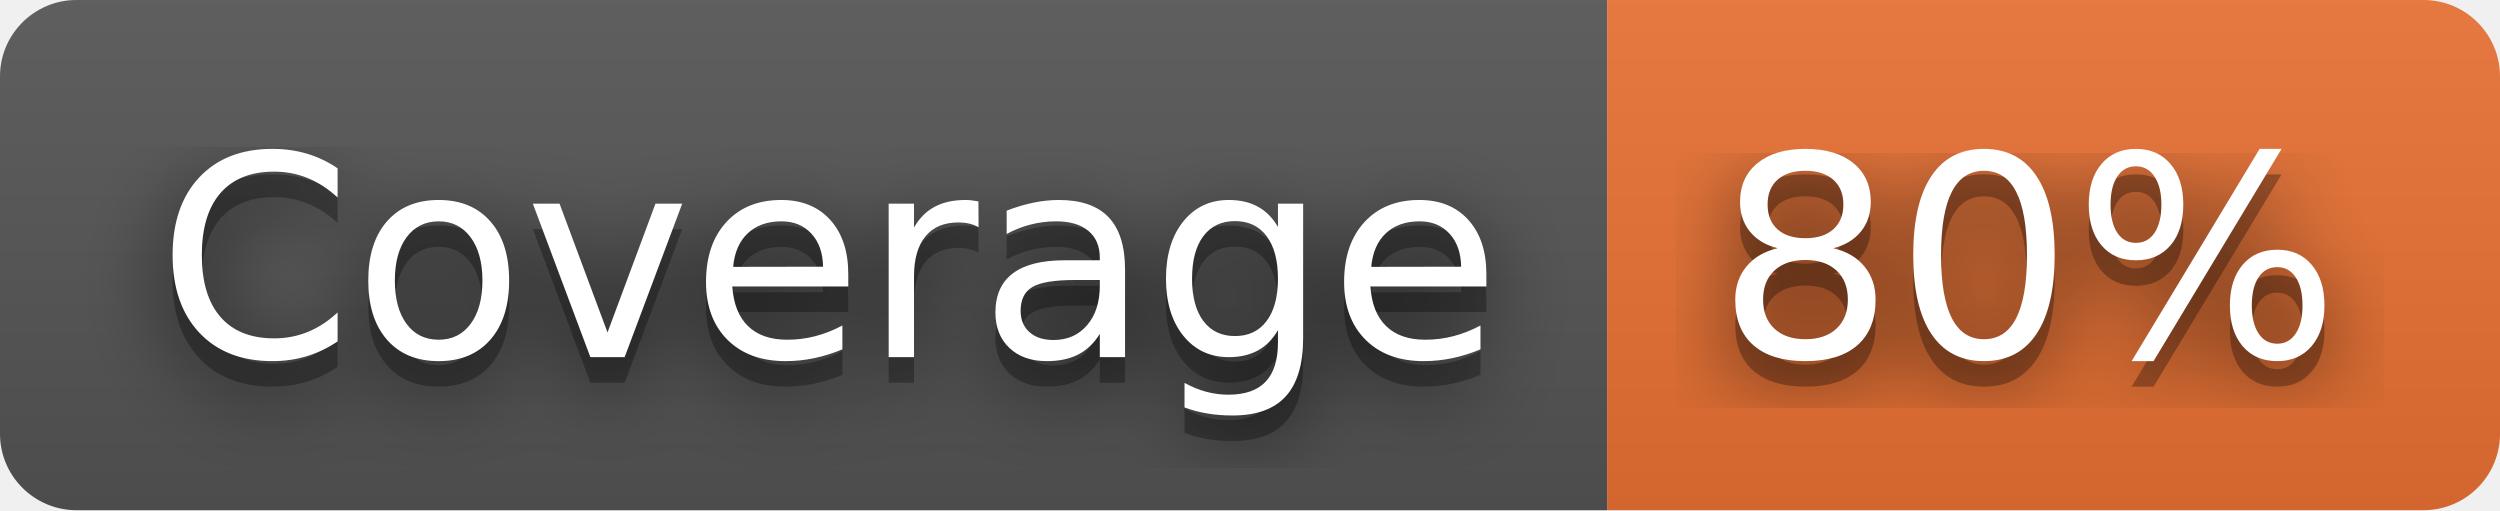
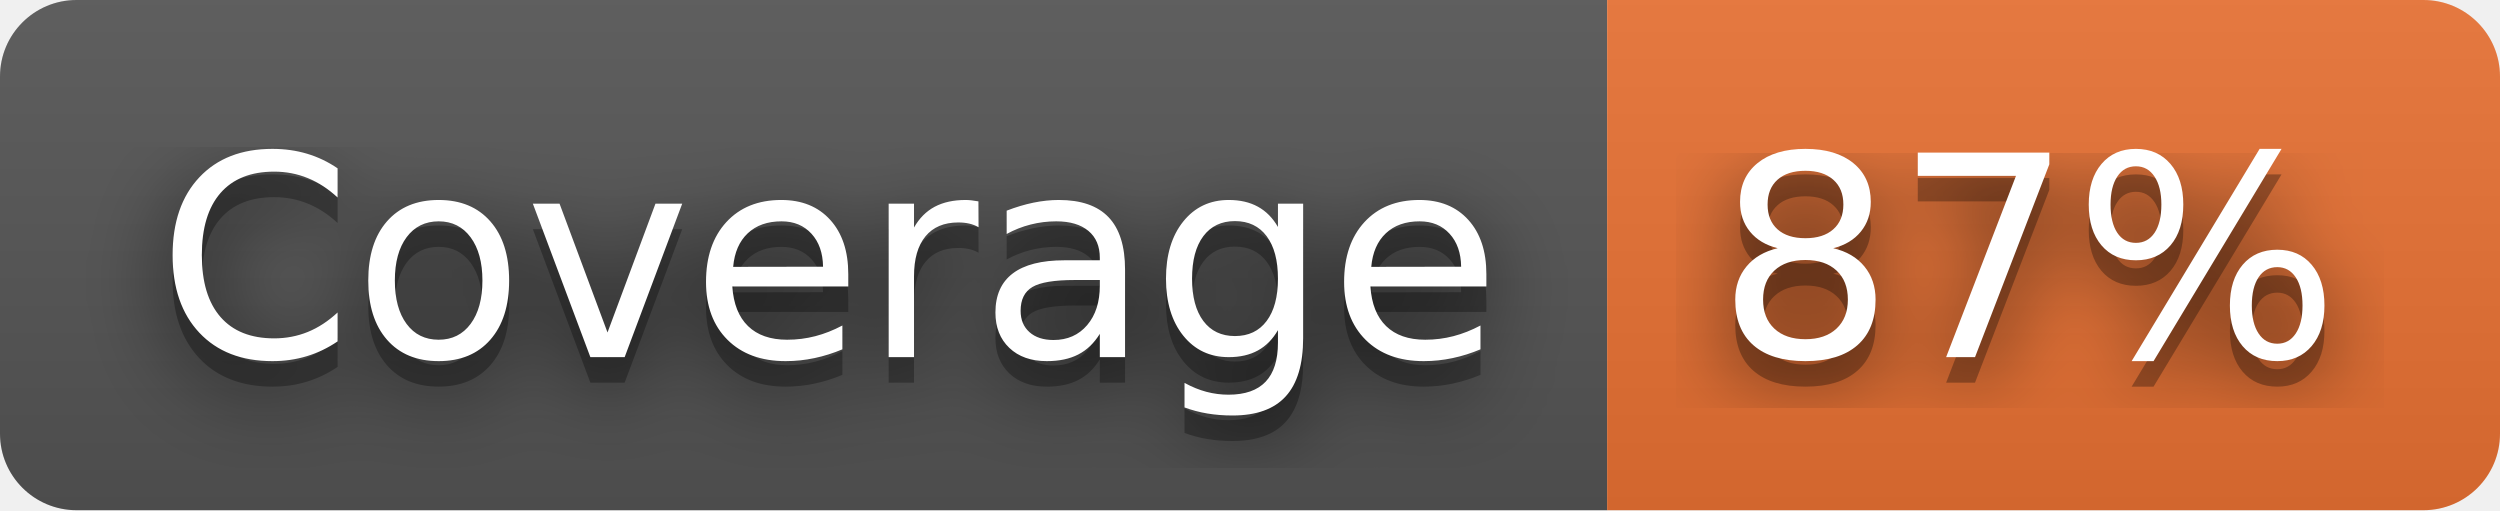
- <svg xmlns="http://www.w3.org/2000/svg" width="98" height="20" role="img" aria-label="Coverage: 80%">
+ <svg xmlns="http://www.w3.org/2000/svg" width="98" height="20" role="img" aria-label="Coverage: 87%">
  <filter id="blur">
    <feGaussianBlur in="SourceGraphic" stdDeviation="16" />
  </filter>
  <linearGradient id="s" x2="0" y2="100%">
    <stop offset="0" stop-color="#bbb" stop-opacity=".1" />
    <stop offset="1" stop-opacity=".1" />
  </linearGradient>
  <clipPath id="r">
    <rect width="98" height="20" rx="3" fill="#fff" />
  </clipPath>
  <g clip-path="url(#r)">
    <rect width="63" height="20" fill="#555" />
    <rect x="63" width="35" height="20" fill="#ea7233" />
    <rect width="98" height="20" fill="url(#s)" />
  </g>
  <g fill="#fff" text-anchor="middle" font-family="Verdana,Geneva,DejaVu Sans,sans-serif" text-rendering="geometricPrecision" font-size="110">
    <text aria-hidden="true" x="325" y="150" fill="#010101" fill-opacity=".80" filter="url(#blur)" transform="scale(.1)" textLength="530">Coverage</text>
    <text aria-hidden="true" x="325" y="150" fill="#010101" fill-opacity=".3" transform="scale(.1)" textLength="530">Coverage</text>
    <text x="325" y="140" transform="scale(.1)" fill="#fff" textLength="530">Coverage</text>
-     <text aria-hidden="true" x="795" y="150" fill="#010101" fill-opacity=".80" filter="url(#blur)" transform="scale(.1)" textLength="250">80%</text>
-     <text aria-hidden="true" x="795" y="150" fill="#010101" fill-opacity=".3" transform="scale(.1)" textLength="250">80%</text>
-     <text x="795" y="140" transform="scale(.1)" fill="#fff" textLength="250">80%</text>
+     <text aria-hidden="true" x="795" y="150" fill="#010101" fill-opacity=".80" filter="url(#blur)" transform="scale(.1)" textLength="250">87%</text>
+     <text aria-hidden="true" x="795" y="150" fill="#010101" fill-opacity=".3" transform="scale(.1)" textLength="250">87%</text>
+     <text x="795" y="140" transform="scale(.1)" fill="#fff" textLength="250">87%</text>
  </g>
</svg>
